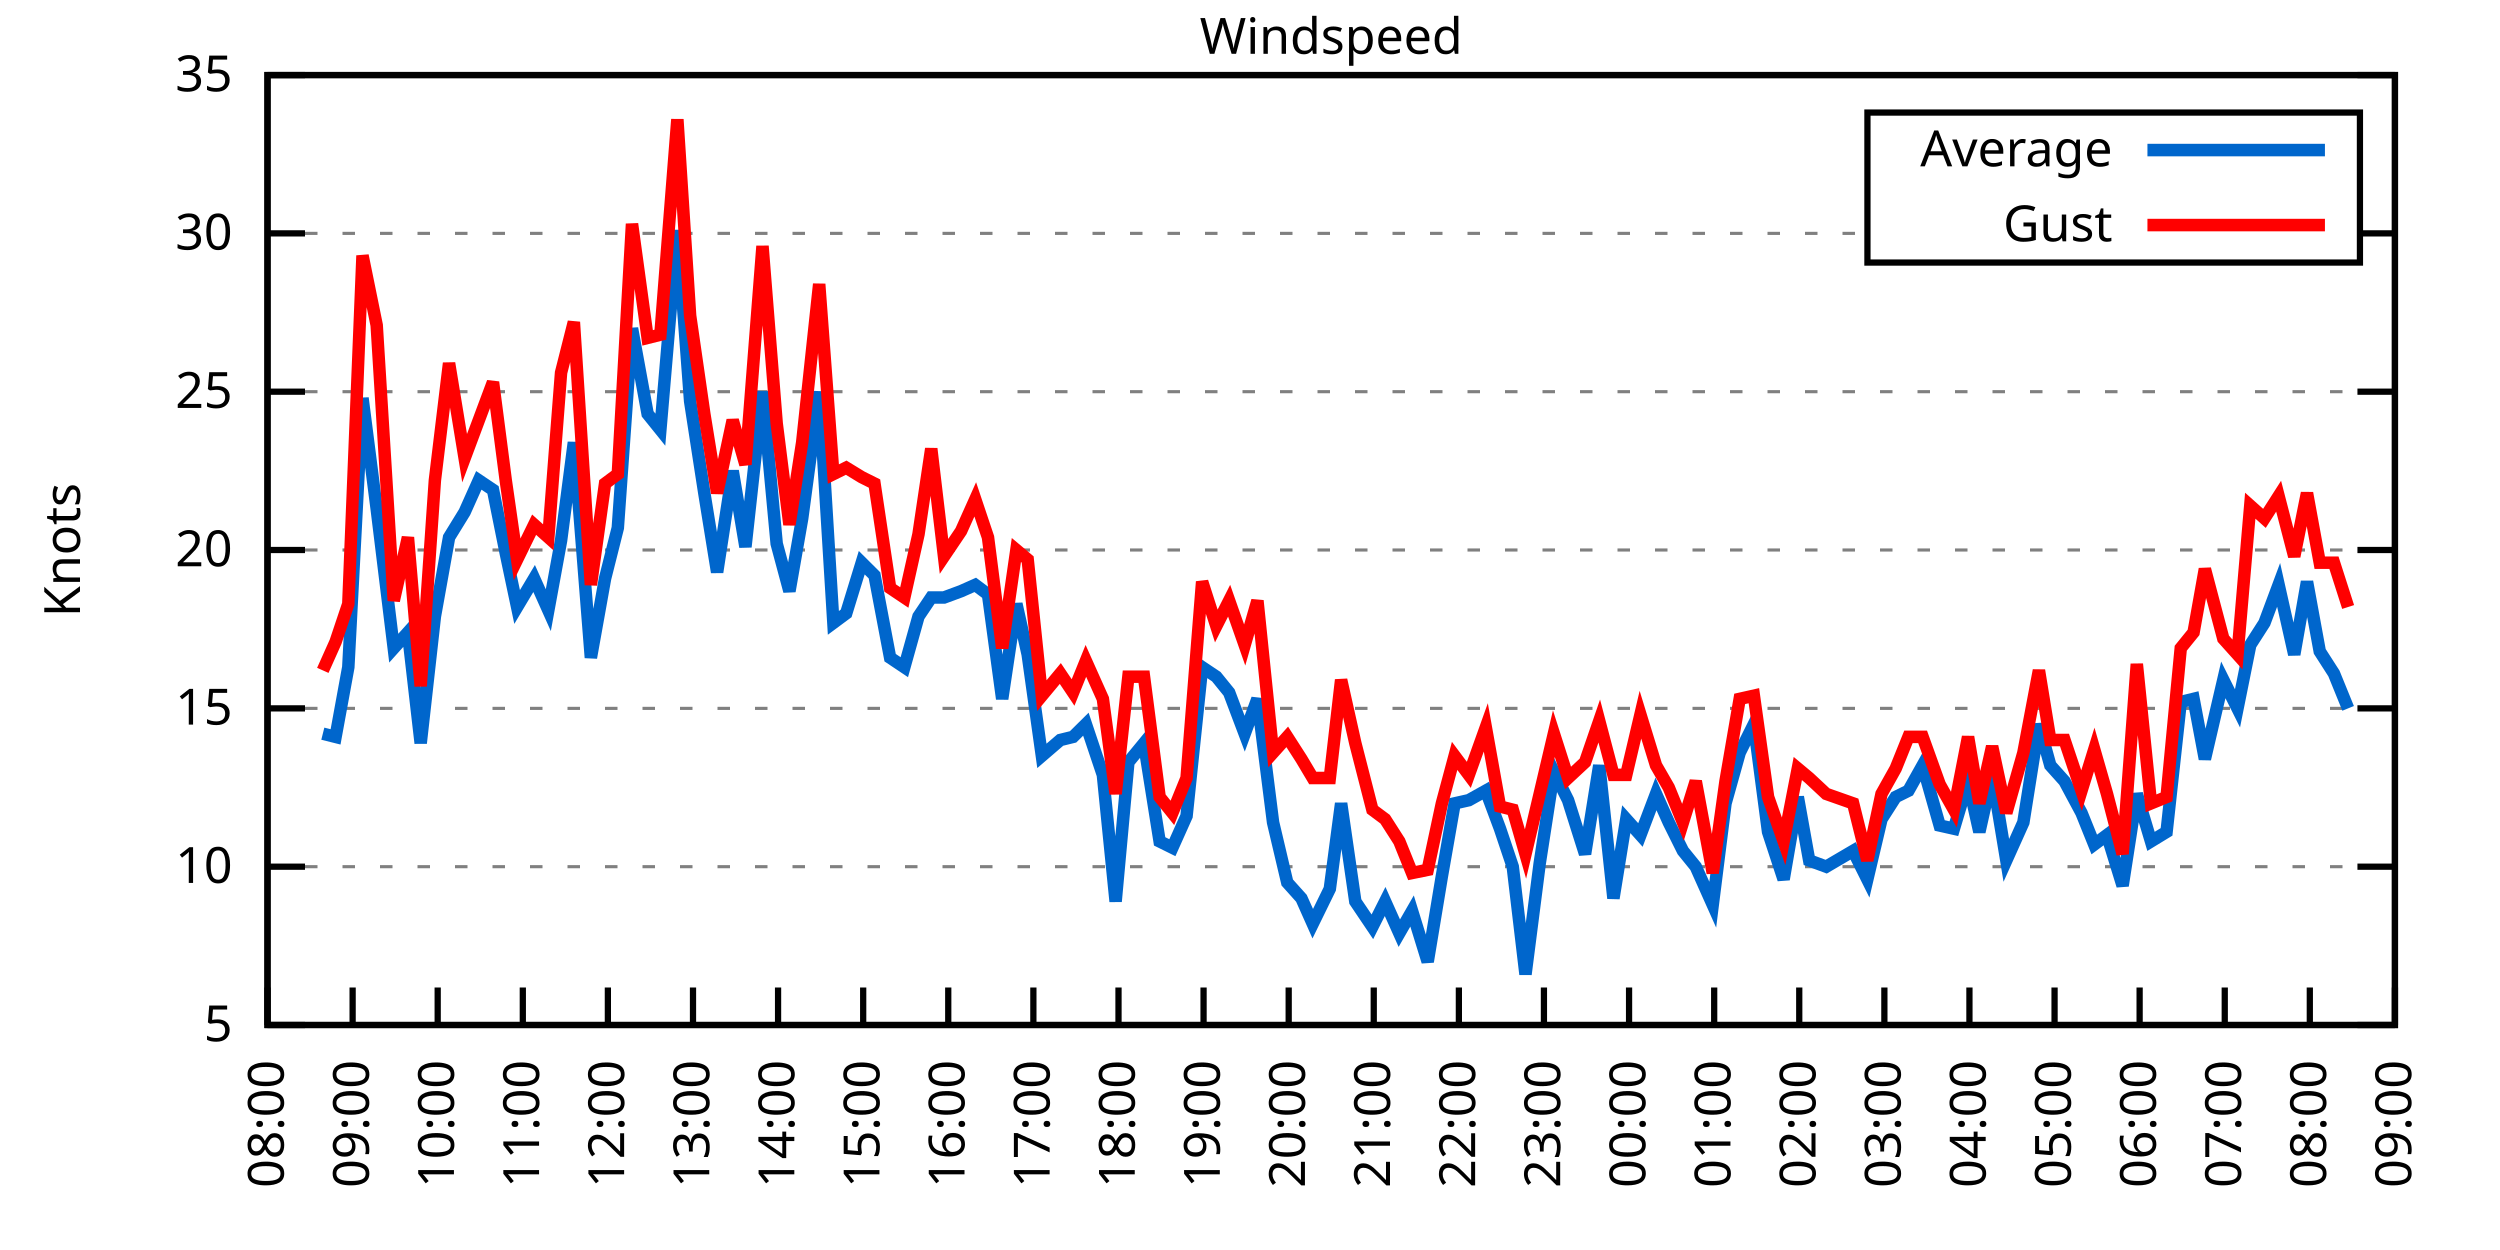
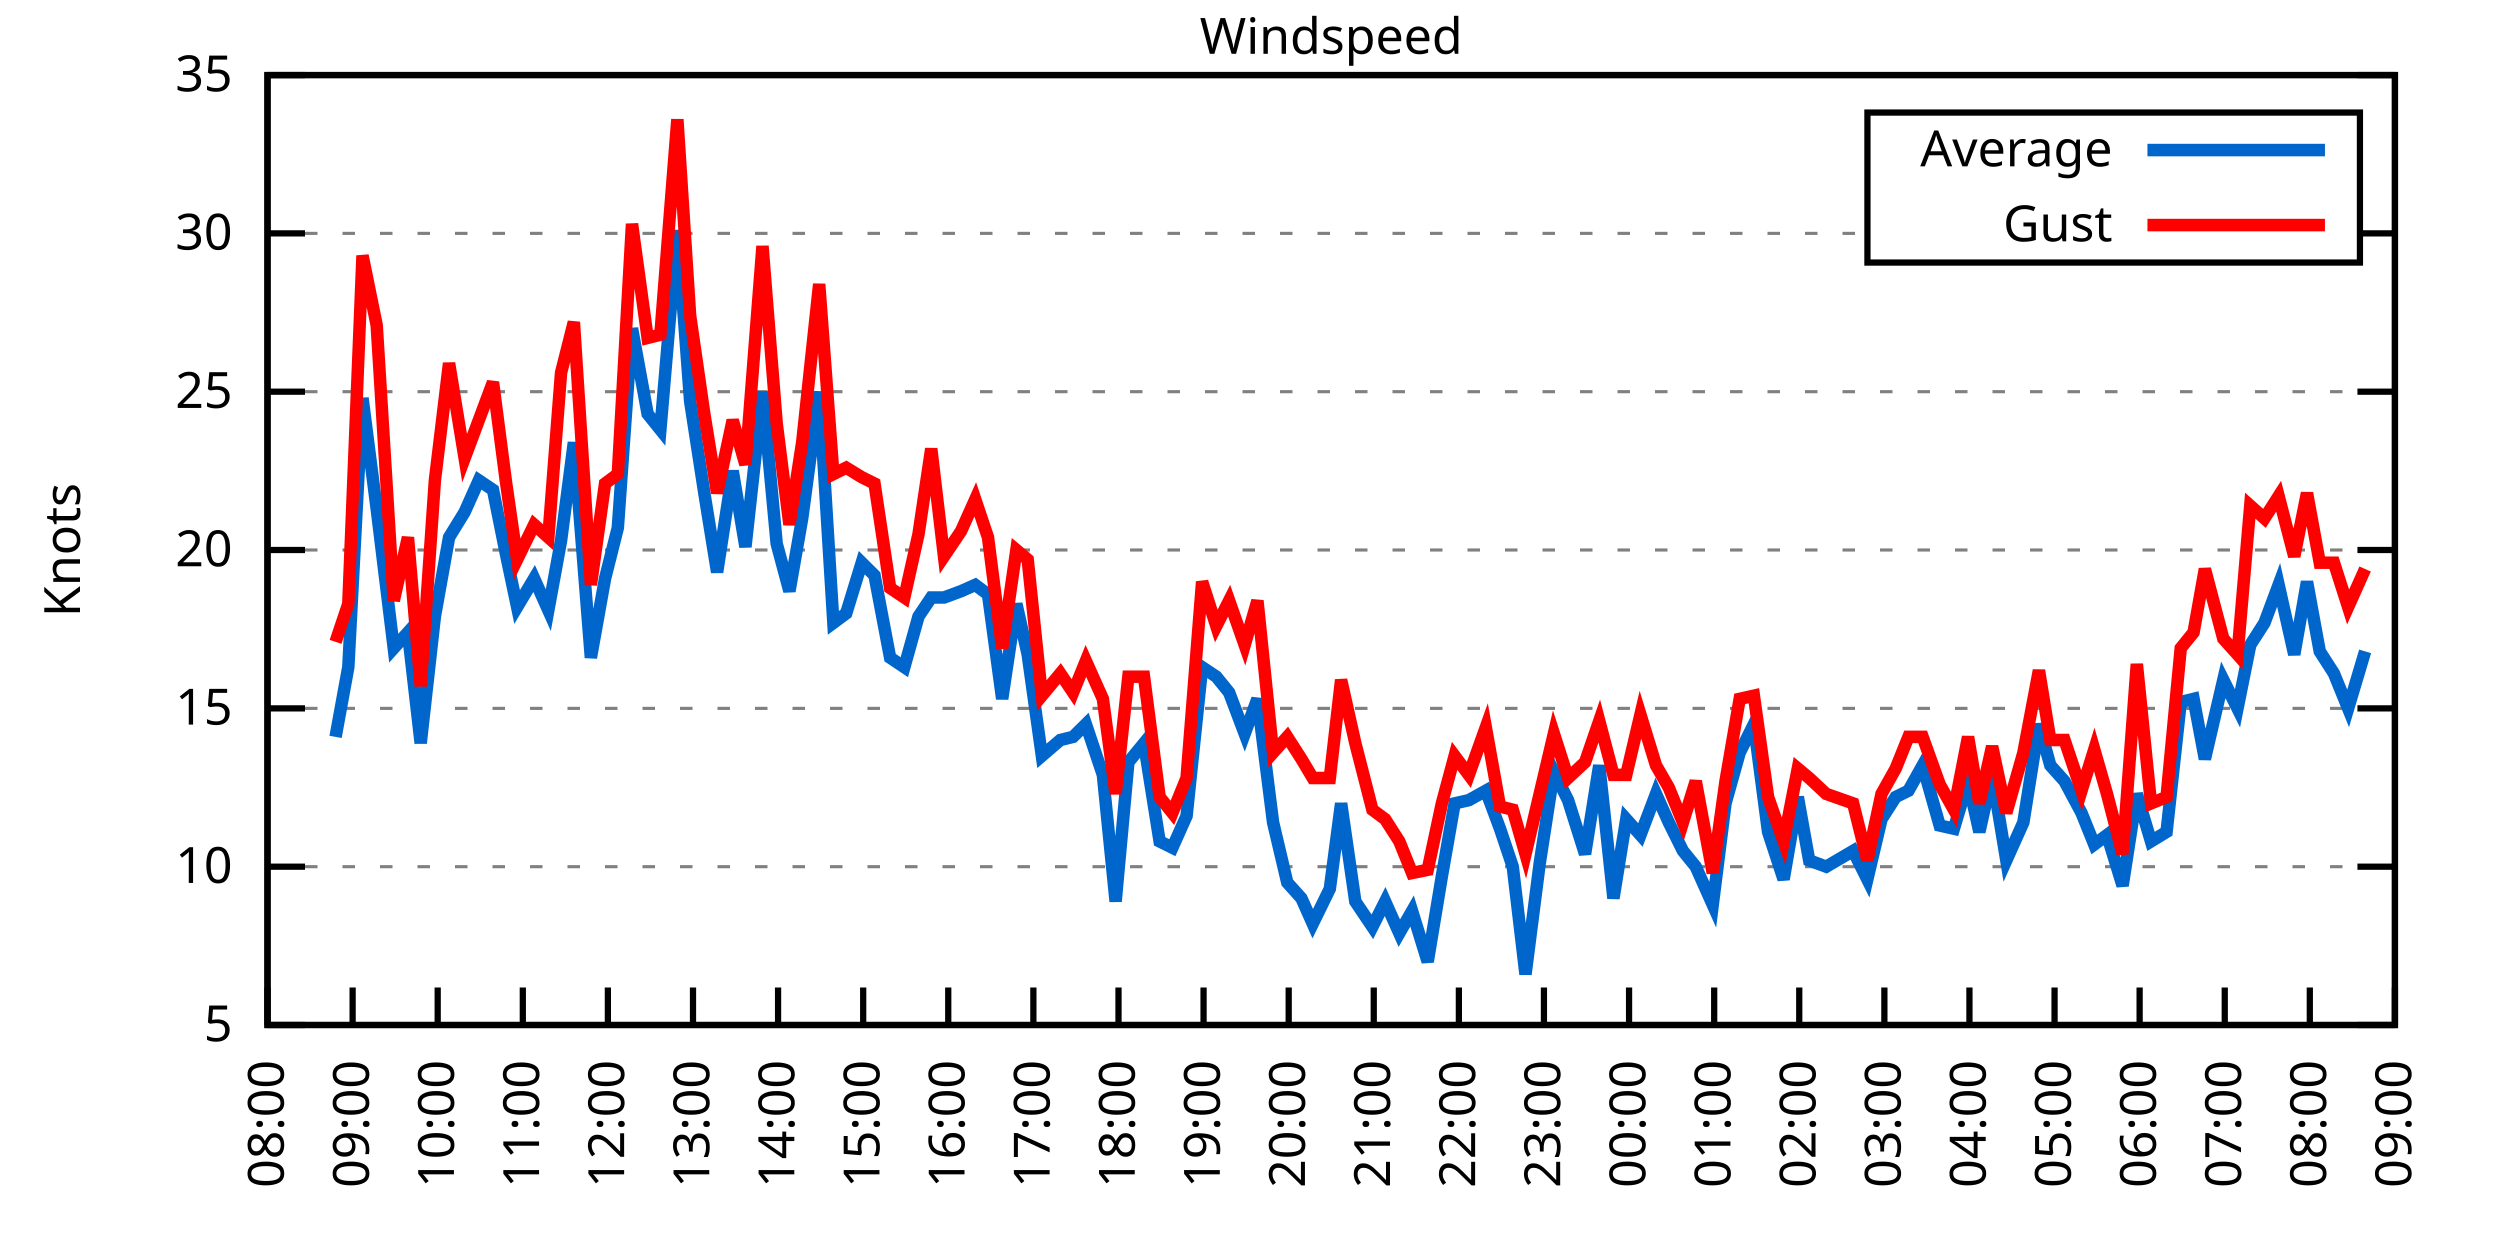
<svg xmlns="http://www.w3.org/2000/svg" xmlns:xlink="http://www.w3.org/1999/xlink" width="400" height="200" viewBox="0 0 400 200">
  <g id="gnuplot_canvas">
    <rect x="0" y="0" width="400" height="200" fill="none" />
    <defs>
      <circle id="gpDot" r="0.5" stroke-width="0.5" stroke="currentColor" />
      <path id="gpPt0" stroke-width="0.333" stroke="currentColor" d="M-1,0 h2 M0,-1 v2" />
      <path id="gpPt1" stroke-width="0.333" stroke="currentColor" d="M-1,-1 L1,1 M1,-1 L-1,1" />
      <path id="gpPt2" stroke-width="0.333" stroke="currentColor" d="M-1,0 L1,0 M0,-1 L0,1 M-1,-1 L1,1 M-1,1 L1,-1" />
      <rect id="gpPt3" stroke-width="0.333" stroke="currentColor" x="-1" y="-1" width="2" height="2" />
      <rect id="gpPt4" stroke-width="0.333" stroke="currentColor" fill="currentColor" x="-1" y="-1" width="2" height="2" />
      <circle id="gpPt5" stroke-width="0.333" stroke="currentColor" cx="0" cy="0" r="1" />
      <use xlink:href="#gpPt5" id="gpPt6" fill="currentColor" stroke="none" />
      <path id="gpPt7" stroke-width="0.333" stroke="currentColor" d="M0,-1.33 L-1.33,0.67 L1.33,0.67 z" />
      <use xlink:href="#gpPt7" id="gpPt8" fill="currentColor" stroke="none" />
      <use xlink:href="#gpPt7" id="gpPt9" stroke="currentColor" transform="rotate(180)" />
      <use xlink:href="#gpPt9" id="gpPt10" fill="currentColor" stroke="none" />
      <use xlink:href="#gpPt3" id="gpPt11" stroke="currentColor" transform="rotate(45)" />
      <use xlink:href="#gpPt11" id="gpPt12" fill="currentColor" stroke="none" />
      <path id="gpPt13" stroke-width="0.333" stroke="currentColor" d="M0,1.330 L1.265,0.411 L0.782,-1.067 L-0.782,-1.076 L-1.265,0.411 z" />
      <use xlink:href="#gpPt13" id="gpPt14" fill="currentColor" stroke="none" />
      <filter id="textbox" filterUnits="objectBoundingBox" x="0" y="0" height="1" width="1">
        <feFlood flood-color="white" flood-opacity="1" result="bgnd" />
        <feComposite in="SourceGraphic" in2="bgnd" operator="atop" />
      </filter>
      <filter id="greybox" filterUnits="objectBoundingBox" x="0" y="0" height="1" width="1">
        <feFlood flood-color="lightgrey" flood-opacity="1" result="grey" />
        <feComposite in="SourceGraphic" in2="grey" operator="atop" />
      </filter>
    </defs>
    <g fill="none" color="white" stroke="currentColor" stroke-width="1.00" stroke-linecap="butt" stroke-linejoin="miter">
</g>
    <g fill="none" color="black" stroke="currentColor" stroke-width="1.00" stroke-linecap="butt" stroke-linejoin="miter">
      <g stroke="none" shape-rendering="crispEdges">
        <polygon fill="rgb(255, 255, 255)" points="42.80,164.00 383.18,164.00 383.18,12.02 42.80,12.02 " />
      </g>
    </g>
    <g fill="none" color="black" stroke="currentColor" stroke-width="1.00" stroke-linecap="butt" stroke-linejoin="miter">
</g>
    <g fill="none" color="black" stroke="black" stroke-width="0.50" stroke-linecap="butt" stroke-linejoin="miter">
</g>
    <g fill="none" color="gray" stroke="currentColor" stroke-width="0.50" stroke-linecap="butt" stroke-linejoin="miter">
      <path stroke="gray" stroke-dasharray="2,4" class="gridline" d="M42.80,164.00 L383.19,164.00  " />
    </g>
    <g fill="none" color="gray" stroke="gray" stroke-width="1.00" stroke-linecap="butt" stroke-linejoin="miter">
</g>
    <g fill="none" color="black" stroke="currentColor" stroke-width="1.00" stroke-linecap="butt" stroke-linejoin="miter">
      <path stroke="black" d="M42.80,164.00 L48.80,164.00 M383.19,164.00 L377.19,164.00  " />
      <g transform="translate(37.20,166.60)" stroke="none" fill="black" font-family="Sans" font-size="8.00" text-anchor="end">
        <text>
          <tspan font-family="Sans"> 5</tspan>
        </text>
      </g>
    </g>
    <g fill="none" color="black" stroke="currentColor" stroke-width="1.00" stroke-linecap="butt" stroke-linejoin="miter">
</g>
    <g fill="none" color="black" stroke="black" stroke-width="0.50" stroke-linecap="butt" stroke-linejoin="miter">
</g>
    <g fill="none" color="gray" stroke="currentColor" stroke-width="0.50" stroke-linecap="butt" stroke-linejoin="miter">
      <path stroke="gray" stroke-dasharray="2,4" class="gridline" d="M42.80,138.67 L383.19,138.67  " />
    </g>
    <g fill="none" color="gray" stroke="gray" stroke-width="1.00" stroke-linecap="butt" stroke-linejoin="miter">
</g>
    <g fill="none" color="black" stroke="currentColor" stroke-width="1.00" stroke-linecap="butt" stroke-linejoin="miter">
      <path stroke="black" d="M42.80,138.67 L48.80,138.67 M383.19,138.67 L377.19,138.67  " />
      <g transform="translate(37.20,141.27)" stroke="none" fill="black" font-family="Sans" font-size="8.00" text-anchor="end">
        <text>
          <tspan font-family="Sans"> 10</tspan>
        </text>
      </g>
    </g>
    <g fill="none" color="black" stroke="currentColor" stroke-width="1.00" stroke-linecap="butt" stroke-linejoin="miter">
</g>
    <g fill="none" color="black" stroke="black" stroke-width="0.50" stroke-linecap="butt" stroke-linejoin="miter">
</g>
    <g fill="none" color="gray" stroke="currentColor" stroke-width="0.50" stroke-linecap="butt" stroke-linejoin="miter">
      <path stroke="gray" stroke-dasharray="2,4" class="gridline" d="M42.80,113.34 L383.19,113.34  " />
    </g>
    <g fill="none" color="gray" stroke="gray" stroke-width="1.00" stroke-linecap="butt" stroke-linejoin="miter">
</g>
    <g fill="none" color="black" stroke="currentColor" stroke-width="1.00" stroke-linecap="butt" stroke-linejoin="miter">
      <path stroke="black" d="M42.80,113.34 L48.80,113.34 M383.19,113.34 L377.19,113.34  " />
      <g transform="translate(37.20,115.94)" stroke="none" fill="black" font-family="Sans" font-size="8.00" text-anchor="end">
        <text>
          <tspan font-family="Sans"> 15</tspan>
        </text>
      </g>
    </g>
    <g fill="none" color="black" stroke="currentColor" stroke-width="1.00" stroke-linecap="butt" stroke-linejoin="miter">
</g>
    <g fill="none" color="black" stroke="black" stroke-width="0.50" stroke-linecap="butt" stroke-linejoin="miter">
</g>
    <g fill="none" color="gray" stroke="currentColor" stroke-width="0.50" stroke-linecap="butt" stroke-linejoin="miter">
      <path stroke="gray" stroke-dasharray="2,4" class="gridline" d="M42.80,88.00 L383.19,88.00  " />
    </g>
    <g fill="none" color="gray" stroke="gray" stroke-width="1.00" stroke-linecap="butt" stroke-linejoin="miter">
</g>
    <g fill="none" color="black" stroke="currentColor" stroke-width="1.00" stroke-linecap="butt" stroke-linejoin="miter">
      <path stroke="black" d="M42.80,88.00 L48.80,88.00 M383.19,88.00 L377.19,88.00  " />
      <g transform="translate(37.20,90.60)" stroke="none" fill="black" font-family="Sans" font-size="8.00" text-anchor="end">
        <text>
          <tspan font-family="Sans"> 20</tspan>
        </text>
      </g>
    </g>
    <g fill="none" color="black" stroke="currentColor" stroke-width="1.00" stroke-linecap="butt" stroke-linejoin="miter">
</g>
    <g fill="none" color="black" stroke="black" stroke-width="0.50" stroke-linecap="butt" stroke-linejoin="miter">
</g>
    <g fill="none" color="gray" stroke="currentColor" stroke-width="0.50" stroke-linecap="butt" stroke-linejoin="miter">
      <path stroke="gray" stroke-dasharray="2,4" class="gridline" d="M42.80,62.67 L383.19,62.67  " />
    </g>
    <g fill="none" color="gray" stroke="gray" stroke-width="1.00" stroke-linecap="butt" stroke-linejoin="miter">
</g>
    <g fill="none" color="black" stroke="currentColor" stroke-width="1.00" stroke-linecap="butt" stroke-linejoin="miter">
      <path stroke="black" d="M42.80,62.67 L48.80,62.67 M383.19,62.67 L377.19,62.67  " />
      <g transform="translate(37.20,65.27)" stroke="none" fill="black" font-family="Sans" font-size="8.00" text-anchor="end">
        <text>
          <tspan font-family="Sans"> 25</tspan>
        </text>
      </g>
    </g>
    <g fill="none" color="black" stroke="currentColor" stroke-width="1.00" stroke-linecap="butt" stroke-linejoin="miter">
</g>
    <g fill="none" color="black" stroke="black" stroke-width="0.50" stroke-linecap="butt" stroke-linejoin="miter">
</g>
    <g fill="none" color="gray" stroke="currentColor" stroke-width="0.50" stroke-linecap="butt" stroke-linejoin="miter">
      <path stroke="gray" stroke-dasharray="2,4" class="gridline" d="M42.80,37.34 L298.79,37.34 M377.59,37.34 L383.19,37.34  " />
    </g>
    <g fill="none" color="gray" stroke="gray" stroke-width="1.00" stroke-linecap="butt" stroke-linejoin="miter">
</g>
    <g fill="none" color="black" stroke="currentColor" stroke-width="1.00" stroke-linecap="butt" stroke-linejoin="miter">
      <path stroke="black" d="M42.80,37.34 L48.80,37.34 M383.19,37.34 L377.19,37.34  " />
      <g transform="translate(37.20,39.94)" stroke="none" fill="black" font-family="Sans" font-size="8.00" text-anchor="end">
        <text>
          <tspan font-family="Sans"> 30</tspan>
        </text>
      </g>
    </g>
    <g fill="none" color="black" stroke="currentColor" stroke-width="1.00" stroke-linecap="butt" stroke-linejoin="miter">
</g>
    <g fill="none" color="black" stroke="black" stroke-width="0.50" stroke-linecap="butt" stroke-linejoin="miter">
</g>
    <g fill="none" color="gray" stroke="currentColor" stroke-width="0.50" stroke-linecap="butt" stroke-linejoin="miter">
      <path stroke="gray" stroke-dasharray="2,4" class="gridline" d="M42.80,12.01 L383.19,12.01  " />
    </g>
    <g fill="none" color="gray" stroke="gray" stroke-width="1.00" stroke-linecap="butt" stroke-linejoin="miter">
</g>
    <g fill="none" color="black" stroke="currentColor" stroke-width="1.00" stroke-linecap="butt" stroke-linejoin="miter">
      <path stroke="black" d="M42.80,12.01 L48.80,12.01 M383.19,12.01 L377.19,12.01  " />
      <g transform="translate(37.20,14.61)" stroke="none" fill="black" font-family="Sans" font-size="8.00" text-anchor="end">
        <text>
          <tspan font-family="Sans"> 35</tspan>
        </text>
      </g>
    </g>
    <g fill="none" color="black" stroke="currentColor" stroke-width="1.00" stroke-linecap="butt" stroke-linejoin="miter">
      <path stroke="black" d="M42.80,164.00 L42.80,158.00  " />
      <g transform="translate(45.40,169.60) rotate(270.00)" stroke="none" fill="black" font-family="Sans" font-size="8.00" text-anchor="end">
        <text>
          <tspan font-family="Sans">08:00</tspan>
        </text>
      </g>
    </g>
    <g fill="none" color="black" stroke="currentColor" stroke-width="1.00" stroke-linecap="butt" stroke-linejoin="miter">
      <path stroke="black" d="M56.42,164.00 L56.42,158.00  " />
      <g transform="translate(59.02,169.60) rotate(270.00)" stroke="none" fill="black" font-family="Sans" font-size="8.00" text-anchor="end">
        <text>
          <tspan font-family="Sans">09:00</tspan>
        </text>
      </g>
    </g>
    <g fill="none" color="black" stroke="currentColor" stroke-width="1.00" stroke-linecap="butt" stroke-linejoin="miter">
      <path stroke="black" d="M70.03,164.00 L70.03,158.00  " />
      <g transform="translate(72.63,169.60) rotate(270.00)" stroke="none" fill="black" font-family="Sans" font-size="8.00" text-anchor="end">
        <text>
          <tspan font-family="Sans">10:00</tspan>
        </text>
      </g>
    </g>
    <g fill="none" color="black" stroke="currentColor" stroke-width="1.00" stroke-linecap="butt" stroke-linejoin="miter">
      <path stroke="black" d="M83.65,164.00 L83.65,158.00  " />
      <g transform="translate(86.25,169.60) rotate(270.00)" stroke="none" fill="black" font-family="Sans" font-size="8.00" text-anchor="end">
        <text>
          <tspan font-family="Sans">11:00</tspan>
        </text>
      </g>
    </g>
    <g fill="none" color="black" stroke="currentColor" stroke-width="1.00" stroke-linecap="butt" stroke-linejoin="miter">
      <path stroke="black" d="M97.26,164.00 L97.26,158.00  " />
      <g transform="translate(99.86,169.60) rotate(270.00)" stroke="none" fill="black" font-family="Sans" font-size="8.00" text-anchor="end">
        <text>
          <tspan font-family="Sans">12:00</tspan>
        </text>
      </g>
    </g>
    <g fill="none" color="black" stroke="currentColor" stroke-width="1.00" stroke-linecap="butt" stroke-linejoin="miter">
      <path stroke="black" d="M110.88,164.00 L110.88,158.00  " />
      <g transform="translate(113.48,169.60) rotate(270.00)" stroke="none" fill="black" font-family="Sans" font-size="8.00" text-anchor="end">
        <text>
          <tspan font-family="Sans">13:00</tspan>
        </text>
      </g>
    </g>
    <g fill="none" color="black" stroke="currentColor" stroke-width="1.00" stroke-linecap="butt" stroke-linejoin="miter">
      <path stroke="black" d="M124.49,164.00 L124.49,158.00  " />
      <g transform="translate(127.09,169.60) rotate(270.00)" stroke="none" fill="black" font-family="Sans" font-size="8.00" text-anchor="end">
        <text>
          <tspan font-family="Sans">14:00</tspan>
        </text>
      </g>
    </g>
    <g fill="none" color="black" stroke="currentColor" stroke-width="1.00" stroke-linecap="butt" stroke-linejoin="miter">
      <path stroke="black" d="M138.11,164.00 L138.11,158.00  " />
      <g transform="translate(140.71,169.60) rotate(270.00)" stroke="none" fill="black" font-family="Sans" font-size="8.00" text-anchor="end">
        <text>
          <tspan font-family="Sans">15:00</tspan>
        </text>
      </g>
    </g>
    <g fill="none" color="black" stroke="currentColor" stroke-width="1.00" stroke-linecap="butt" stroke-linejoin="miter">
      <path stroke="black" d="M151.72,164.00 L151.72,158.00  " />
      <g transform="translate(154.32,169.60) rotate(270.00)" stroke="none" fill="black" font-family="Sans" font-size="8.00" text-anchor="end">
        <text>
          <tspan font-family="Sans">16:00</tspan>
        </text>
      </g>
    </g>
    <g fill="none" color="black" stroke="currentColor" stroke-width="1.00" stroke-linecap="butt" stroke-linejoin="miter">
      <path stroke="black" d="M165.34,164.00 L165.34,158.00  " />
      <g transform="translate(167.94,169.60) rotate(270.00)" stroke="none" fill="black" font-family="Sans" font-size="8.00" text-anchor="end">
        <text>
          <tspan font-family="Sans">17:00</tspan>
        </text>
      </g>
    </g>
    <g fill="none" color="black" stroke="currentColor" stroke-width="1.00" stroke-linecap="butt" stroke-linejoin="miter">
      <path stroke="black" d="M178.96,164.00 L178.96,158.00  " />
      <g transform="translate(181.56,169.60) rotate(270.00)" stroke="none" fill="black" font-family="Sans" font-size="8.00" text-anchor="end">
        <text>
          <tspan font-family="Sans">18:00</tspan>
        </text>
      </g>
    </g>
    <g fill="none" color="black" stroke="currentColor" stroke-width="1.00" stroke-linecap="butt" stroke-linejoin="miter">
      <path stroke="black" d="M192.57,164.00 L192.57,158.00  " />
      <g transform="translate(195.17,169.60) rotate(270.00)" stroke="none" fill="black" font-family="Sans" font-size="8.00" text-anchor="end">
        <text>
          <tspan font-family="Sans">19:00</tspan>
        </text>
      </g>
    </g>
    <g fill="none" color="black" stroke="currentColor" stroke-width="1.00" stroke-linecap="butt" stroke-linejoin="miter">
      <path stroke="black" d="M206.19,164.00 L206.19,158.00  " />
      <g transform="translate(208.79,169.60) rotate(270.00)" stroke="none" fill="black" font-family="Sans" font-size="8.00" text-anchor="end">
        <text>
          <tspan font-family="Sans">20:00</tspan>
        </text>
      </g>
    </g>
    <g fill="none" color="black" stroke="currentColor" stroke-width="1.00" stroke-linecap="butt" stroke-linejoin="miter">
      <path stroke="black" d="M219.80,164.00 L219.80,158.00  " />
      <g transform="translate(222.40,169.60) rotate(270.00)" stroke="none" fill="black" font-family="Sans" font-size="8.00" text-anchor="end">
        <text>
          <tspan font-family="Sans">21:00</tspan>
        </text>
      </g>
    </g>
    <g fill="none" color="black" stroke="currentColor" stroke-width="1.00" stroke-linecap="butt" stroke-linejoin="miter">
      <path stroke="black" d="M233.42,164.00 L233.42,158.00  " />
      <g transform="translate(236.02,169.60) rotate(270.00)" stroke="none" fill="black" font-family="Sans" font-size="8.00" text-anchor="end">
        <text>
          <tspan font-family="Sans">22:00</tspan>
        </text>
      </g>
    </g>
    <g fill="none" color="black" stroke="currentColor" stroke-width="1.00" stroke-linecap="butt" stroke-linejoin="miter">
      <path stroke="black" d="M247.03,164.00 L247.03,158.00  " />
      <g transform="translate(249.63,169.60) rotate(270.00)" stroke="none" fill="black" font-family="Sans" font-size="8.00" text-anchor="end">
        <text>
          <tspan font-family="Sans">23:00</tspan>
        </text>
      </g>
    </g>
    <g fill="none" color="black" stroke="currentColor" stroke-width="1.00" stroke-linecap="butt" stroke-linejoin="miter">
      <path stroke="black" d="M260.65,164.00 L260.65,158.00  " />
      <g transform="translate(263.25,169.60) rotate(270.00)" stroke="none" fill="black" font-family="Sans" font-size="8.00" text-anchor="end">
        <text>
          <tspan font-family="Sans">00:00</tspan>
        </text>
      </g>
    </g>
    <g fill="none" color="black" stroke="currentColor" stroke-width="1.00" stroke-linecap="butt" stroke-linejoin="miter">
      <path stroke="black" d="M274.27,164.00 L274.27,158.00  " />
      <g transform="translate(276.87,169.60) rotate(270.00)" stroke="none" fill="black" font-family="Sans" font-size="8.00" text-anchor="end">
        <text>
          <tspan font-family="Sans">01:00</tspan>
        </text>
      </g>
    </g>
    <g fill="none" color="black" stroke="currentColor" stroke-width="1.00" stroke-linecap="butt" stroke-linejoin="miter">
      <path stroke="black" d="M287.88,164.00 L287.88,158.00  " />
      <g transform="translate(290.48,169.60) rotate(270.00)" stroke="none" fill="black" font-family="Sans" font-size="8.00" text-anchor="end">
        <text>
          <tspan font-family="Sans">02:00</tspan>
        </text>
      </g>
    </g>
    <g fill="none" color="black" stroke="currentColor" stroke-width="1.00" stroke-linecap="butt" stroke-linejoin="miter">
      <path stroke="black" d="M301.50,164.00 L301.50,158.00  " />
      <g transform="translate(304.10,169.60) rotate(270.00)" stroke="none" fill="black" font-family="Sans" font-size="8.00" text-anchor="end">
        <text>
          <tspan font-family="Sans">03:00</tspan>
        </text>
      </g>
    </g>
    <g fill="none" color="black" stroke="currentColor" stroke-width="1.00" stroke-linecap="butt" stroke-linejoin="miter">
      <path stroke="black" d="M315.11,164.00 L315.11,158.00  " />
      <g transform="translate(317.71,169.60) rotate(270.00)" stroke="none" fill="black" font-family="Sans" font-size="8.00" text-anchor="end">
        <text>
          <tspan font-family="Sans">04:00</tspan>
        </text>
      </g>
    </g>
    <g fill="none" color="black" stroke="currentColor" stroke-width="1.00" stroke-linecap="butt" stroke-linejoin="miter">
      <path stroke="black" d="M328.73,164.00 L328.73,158.00  " />
      <g transform="translate(331.33,169.60) rotate(270.00)" stroke="none" fill="black" font-family="Sans" font-size="8.00" text-anchor="end">
        <text>
          <tspan font-family="Sans">05:00</tspan>
        </text>
      </g>
    </g>
    <g fill="none" color="black" stroke="currentColor" stroke-width="1.00" stroke-linecap="butt" stroke-linejoin="miter">
      <path stroke="black" d="M342.34,164.00 L342.34,158.00  " />
      <g transform="translate(344.94,169.60) rotate(270.00)" stroke="none" fill="black" font-family="Sans" font-size="8.00" text-anchor="end">
        <text>
          <tspan font-family="Sans">06:00</tspan>
        </text>
      </g>
    </g>
    <g fill="none" color="black" stroke="currentColor" stroke-width="1.00" stroke-linecap="butt" stroke-linejoin="miter">
      <path stroke="black" d="M355.96,164.00 L355.96,158.00  " />
      <g transform="translate(358.56,169.60) rotate(270.00)" stroke="none" fill="black" font-family="Sans" font-size="8.00" text-anchor="end">
        <text>
          <tspan font-family="Sans">07:00</tspan>
        </text>
      </g>
    </g>
    <g fill="none" color="black" stroke="currentColor" stroke-width="1.00" stroke-linecap="butt" stroke-linejoin="miter">
      <path stroke="black" d="M369.57,164.00 L369.57,158.00  " />
      <g transform="translate(372.17,169.60) rotate(270.00)" stroke="none" fill="black" font-family="Sans" font-size="8.00" text-anchor="end">
        <text>
          <tspan font-family="Sans">08:00</tspan>
        </text>
      </g>
    </g>
    <g fill="none" color="black" stroke="currentColor" stroke-width="1.00" stroke-linecap="butt" stroke-linejoin="miter">
      <path stroke="black" d="M383.19,164.00 L383.19,158.00  " />
      <g transform="translate(385.79,169.60) rotate(270.00)" stroke="none" fill="black" font-family="Sans" font-size="8.00" text-anchor="end">
        <text>
          <tspan font-family="Sans">09:00</tspan>
        </text>
      </g>
    </g>
    <g fill="none" color="black" stroke="currentColor" stroke-width="1.00" stroke-linecap="butt" stroke-linejoin="miter">
</g>
    <g fill="none" color="black" stroke="currentColor" stroke-width="1.00" stroke-linecap="butt" stroke-linejoin="miter">
      <path stroke="black" d="M42.80,12.01 L42.80,164.00 L383.19,164.00 L383.19,12.01 L42.80,12.01 Z  " />
    </g>
    <g fill="none" color="black" stroke="currentColor" stroke-width="1.00" stroke-linecap="butt" stroke-linejoin="miter">
</g>
    <g fill="none" color="black" stroke="currentColor" stroke-width="1.00" stroke-linecap="butt" stroke-linejoin="miter">
      <path stroke="black" d="M298.79,42.01 L298.79,18.01 L377.59,18.01 L377.59,42.01 L298.79,42.01 Z  " />
    </g>
    <g id="Windspeed_plot_1">
      <g fill="none" color="white" stroke="black" stroke-width="2.00" stroke-linecap="butt" stroke-linejoin="miter">
</g>
      <g fill="none" color="black" stroke="currentColor" stroke-width="2.00" stroke-linecap="butt" stroke-linejoin="miter">
        <g transform="translate(337.99,26.61)" stroke="none" fill="black" font-family="Sans" font-size="8.00" text-anchor="end">
          <text>
            <tspan font-family="Sans">Average</tspan>
          </text>
        </g>
      </g>
      <g fill="none" color="black" stroke="currentColor" stroke-width="2.00" stroke-linecap="butt" stroke-linejoin="miter">
-         <path stroke="rgb(  0, 102, 204)" d="M343.59,24.01 L371.99,24.01 M51.65,117.39 L53.69,117.90 L55.73,106.75 L58.00,63.69 L60.27,81.42 L63.00,103.71   L65.27,101.18 L67.31,118.91 L69.58,98.64 L71.85,85.98 L74.34,81.93 L76.61,76.86 L78.88,78.38 L80.92,88.51   L82.74,97.12 L85.46,92.56 L87.73,97.63 L89.77,86.49 L91.82,70.78 L94.54,105.23 L96.81,92.56 L98.85,84.46   L101.12,52.54 L103.62,66.22 L105.66,68.75 L108.38,36.84 L110.42,64.19 L112.69,78.89 L114.74,91.55 L117.23,75.34   L119.27,87.50 L122.00,62.67 L124.27,86.99 L126.31,94.59 L128.35,82.94 L131.07,62.67 L133.34,99.66 L135.39,98.14   L137.88,90.03 L139.92,92.06 L142.42,105.23 L144.69,106.75 L146.96,98.64 L149.00,95.60 L151.04,95.60 L153.77,94.59   L156.04,93.58 L158.08,95.10 L160.35,111.82 L162.62,96.62 L164.43,104.72 L166.70,120.94 L169.65,118.40 L171.69,117.90   L173.74,115.87 L176.46,123.98 L178.50,144.24 L180.54,121.95 L183.04,118.91 L185.54,134.62 L187.58,135.63 L189.85,130.56   L192.34,106.75 L194.61,108.27 L196.66,110.80 L199.15,117.39 L201.19,111.82 L203.69,131.58 L205.96,141.20 L208.23,143.73   L210.04,147.79 L212.77,142.21 L214.58,128.54 L216.85,144.24 L219.58,148.29 L221.62,144.24 L223.89,149.31 L225.93,145.76   L228.43,153.87 L230.70,140.19 L232.74,128.54 L235.01,128.03 L237.73,126.51 L240.00,132.59 L242.04,138.67 L244.08,155.89   L246.35,138.16 L248.62,123.47 L250.89,128.03 L253.61,136.64 L255.88,122.46 L258.15,143.73 L260.20,131.07 L262.47,133.60   L264.96,127.02 L267.00,131.58 L269.27,136.14 L271.32,138.67 L274.04,144.75 L276.08,128.54 L278.35,120.43 L280.62,115.87   L282.89,133.10 L285.38,140.69 L287.65,127.52 L289.47,137.66 L292.19,138.67 L296.50,136.14 L298.77,140.69 L301.04,131.07   L303.31,127.52 L305.35,126.51 L307.62,122.46 L310.35,132.08 L312.62,132.59 L314.89,124.99 L316.70,133.10 L318.74,123.98   L321.01,137.66 L323.74,131.58 L326.23,115.87 L328.05,122.46 L330.32,124.99 L333.04,130.06 L335.08,135.12 L337.12,133.60   L339.62,141.71 L341.89,127.02 L344.16,134.62 L346.65,133.10 L348.92,112.32 L350.97,111.82 L352.78,121.44 L355.73,108.78   L358.00,113.34 L360.04,103.20 L362.31,99.66 L364.58,93.58 L367.08,104.72 L369.12,93.07 L371.16,104.22 L373.43,107.76   L375.70,113.34  " />
+         <path stroke="rgb(  0, 102, 204)" d="M343.59,24.01 L371.99,24.01 M53.69,117.90 L55.73,106.75 L58.00,63.69 L60.27,81.42 L63.00,103.71 L65.27,101.18   L67.31,118.91 L69.58,98.64 L71.85,85.98 L74.34,81.93 L76.61,76.86 L78.88,78.38 L80.92,88.51 L82.74,97.12   L85.46,92.56 L87.73,97.63 L89.77,86.49 L91.82,70.78 L94.54,105.23 L96.81,92.56 L98.85,84.46 L101.12,52.54   L103.62,66.22 L105.66,68.75 L108.38,36.84 L110.42,64.19 L112.69,78.89 L114.74,91.55 L117.23,75.34 L119.27,87.50   L122.00,62.67 L124.27,86.99 L126.31,94.59 L128.35,82.94 L131.07,62.67 L133.34,99.66 L135.39,98.14 L137.88,90.03   L139.92,92.06 L142.42,105.23 L144.69,106.75 L146.96,98.64 L149.00,95.60 L151.04,95.60 L153.77,94.59 L156.04,93.58   L158.08,95.10 L160.35,111.82 L162.62,96.62 L164.43,104.72 L166.70,120.94 L169.65,118.40 L171.69,117.90 L173.74,115.87   L176.46,123.98 L178.50,144.24 L180.54,121.95 L183.04,118.91 L185.54,134.62 L187.58,135.63 L189.85,130.56 L192.34,106.75   L194.61,108.27 L196.66,110.80 L199.15,117.39 L201.19,111.82 L203.69,131.58 L205.96,141.20 L208.23,143.73 L210.04,147.79   L212.77,142.21 L214.58,128.54 L216.85,144.24 L219.58,148.29 L221.62,144.24 L223.89,149.31 L225.93,145.76 L228.43,153.87   L230.70,140.19 L232.74,128.54 L235.01,128.03 L237.73,126.51 L240.00,132.59 L242.04,138.67 L244.08,155.89 L246.35,138.16   L248.62,123.47 L250.89,128.03 L253.61,136.64 L255.88,122.46 L258.15,143.73 L260.20,131.07 L262.47,133.60 L264.96,127.02   L267.00,131.58 L269.27,136.14 L271.32,138.67 L274.04,144.75 L276.08,128.54 L278.35,120.43 L280.62,115.87 L282.89,133.10   L285.38,140.69 L287.65,127.52 L289.47,137.66 L292.19,138.67 L296.50,136.14 L298.77,140.69 L301.04,131.07 L303.31,127.52   L305.35,126.51 L307.62,122.46 L310.35,132.08 L312.62,132.59 L314.89,124.99 L316.70,133.10 L318.74,123.98 L321.01,137.66   L323.74,131.58 L326.23,115.87 L328.05,122.46 L330.32,124.99 L333.04,130.06 L335.08,135.12 L337.12,133.60 L339.62,141.71   L341.89,127.02 L344.16,134.62 L346.65,133.10 L348.92,112.32 L350.97,111.82 L352.78,121.44 L355.73,108.78 L358.00,113.34   L360.04,103.20 L362.31,99.66 L364.58,93.58 L367.08,104.72 L369.12,93.07 L371.16,104.22 L373.43,107.76 L375.70,113.34   L378.42,104.22  " />
      </g>
    </g>
    <g id="Windspeed_plot_2">
      <g fill="none" color="black" stroke="currentColor" stroke-width="2.00" stroke-linecap="butt" stroke-linejoin="miter">
        <g transform="translate(337.99,38.61)" stroke="none" fill="black" font-family="Sans" font-size="8.00" text-anchor="end">
          <text>
            <tspan font-family="Sans">Gust</tspan>
          </text>
        </g>
      </g>
      <g fill="none" color="black" stroke="currentColor" stroke-width="2.00" stroke-linecap="butt" stroke-linejoin="miter">
-         <path stroke="rgb(255,   0,   0)" d="M343.59,36.01 L371.99,36.01 M51.65,107.26 L53.69,102.70 L55.73,96.62 L58.00,40.89 L60.27,52.03 L63.00,96.11   L65.27,85.98 L67.31,109.79 L69.58,76.86 L71.85,58.11 L74.34,73.31 L76.61,67.23 L78.88,61.15 L80.92,76.86   L82.74,89.52 L85.46,83.95 L87.73,85.98 L89.77,59.63 L91.82,51.53 L94.54,93.58 L96.81,77.37 L98.85,75.85   L101.12,35.82 L103.62,54.06 L105.66,53.55 L108.38,19.10 L110.42,50.51 L112.69,66.22 L114.74,78.89 L117.23,67.23   L119.27,74.33 L122.00,39.37 L124.27,67.74 L126.31,83.95 L128.35,70.78 L131.07,45.45 L133.34,75.85 L135.39,74.83   L137.88,76.35 L139.92,77.37 L142.42,94.08 L144.69,95.60 L146.96,85.47 L149.00,71.79 L151.04,89.02 L153.77,84.97   L156.04,79.90 L158.08,85.98 L160.35,103.71 L162.62,88.00 L164.43,89.52 L166.70,111.31 L169.65,107.76 L171.69,110.80   L173.74,105.74 L176.46,111.82 L178.50,127.02 L180.54,108.27 L183.04,108.27 L185.54,127.52 L187.58,130.06 L189.85,124.48   L192.34,93.07 L194.61,100.16 L196.66,96.11 L199.15,103.20 L201.19,96.11 L203.69,120.43 L205.96,117.90 L208.23,121.44   L210.04,124.48 L212.77,124.48 L214.58,108.78 L216.85,118.91 L219.58,129.55 L221.62,131.07 L223.89,134.62 L225.93,139.68   L228.43,139.17 L230.70,128.54 L232.74,120.94 L235.01,123.98 L237.73,116.38 L240.00,129.04 L242.04,129.55 L244.08,136.64   L246.35,127.02 L248.62,117.39 L250.89,124.48 L253.61,121.95 L255.88,115.36 L258.15,123.98 L260.20,123.98 L262.47,114.35   L264.96,122.46 L267.00,126.00 L269.27,131.58 L271.32,124.99 L274.04,139.68 L276.08,124.99 L278.35,111.82 L280.62,111.31   L282.89,127.52 L285.38,134.62 L287.65,122.96 L289.47,124.48 L292.19,127.02 L296.50,128.54 L298.77,137.66 L301.04,127.02   L303.31,122.96 L305.35,117.90 L307.62,117.90 L310.35,125.50 L312.62,129.55 L314.89,117.90 L316.70,128.54 L318.74,119.42   L321.01,130.06 L323.74,120.43 L326.23,107.26 L328.05,118.40 L330.32,118.40 L333.04,126.51 L335.08,119.92 L337.12,127.02   L339.62,136.64 L341.89,106.24 L344.16,128.54 L346.65,127.52 L348.92,103.71 L350.97,101.18 L352.78,91.04 L355.73,102.19   L358.00,104.72 L360.04,80.91 L362.31,82.94 L364.58,79.39 L367.08,89.02 L369.12,78.89 L371.16,90.03 L373.43,90.03   L375.70,97.12  " />
+         <path stroke="rgb(255,   0,   0)" d="M343.59,36.01 L371.99,36.01 M53.69,102.70 L55.73,96.62 L58.00,40.89 L60.27,52.03 L63.00,96.11 L65.27,85.98   L67.31,109.79 L69.58,76.86 L71.85,58.11 L74.34,73.31 L76.61,67.23 L78.88,61.15 L80.92,76.86 L82.74,89.52   L85.46,83.95 L87.73,85.98 L89.77,59.63 L91.82,51.53 L94.54,93.58 L96.81,77.37 L98.85,75.85 L101.12,35.82   L103.62,54.06 L105.66,53.55 L108.38,19.10 L110.42,50.51 L112.69,66.22 L114.74,78.89 L117.23,67.23 L119.27,74.33   L122.00,39.37 L124.27,67.74 L126.31,83.95 L128.35,70.78 L131.07,45.45 L133.34,75.85 L135.39,74.83 L137.88,76.35   L139.92,77.37 L142.42,94.08 L144.69,95.60 L146.96,85.47 L149.00,71.79 L151.04,89.02 L153.77,84.97 L156.04,79.90   L158.08,85.98 L160.35,103.71 L162.62,88.00 L164.43,89.52 L166.70,111.31 L169.65,107.76 L171.69,110.80 L173.74,105.74   L176.46,111.82 L178.50,127.02 L180.54,108.27 L183.04,108.27 L185.54,127.52 L187.58,130.06 L189.85,124.48 L192.34,93.07   L194.61,100.16 L196.66,96.11 L199.15,103.20 L201.19,96.11 L203.69,120.43 L205.96,117.90 L208.23,121.44 L210.04,124.48   L212.77,124.48 L214.58,108.78 L216.85,118.91 L219.58,129.55 L221.62,131.07 L223.89,134.62 L225.93,139.68 L228.43,139.17   L230.70,128.54 L232.74,120.94 L235.01,123.98 L237.73,116.38 L240.00,129.04 L242.04,129.55 L244.08,136.64 L246.35,127.02   L248.62,117.39 L250.89,124.48 L253.61,121.95 L255.88,115.36 L258.15,123.98 L260.20,123.98 L262.47,114.35 L264.96,122.46   L267.00,126.00 L269.27,131.58 L271.32,124.99 L274.04,139.68 L276.08,124.99 L278.35,111.82 L280.62,111.31 L282.89,127.52   L285.38,134.62 L287.65,122.96 L289.47,124.48 L292.19,127.02 L296.50,128.54 L298.77,137.66 L301.04,127.02 L303.31,122.96   L305.35,117.90 L307.62,117.90 L310.35,125.50 L312.62,129.55 L314.89,117.90 L316.70,128.54 L318.74,119.42 L321.01,130.06   L323.74,120.43 L326.23,107.26 L328.05,118.40 L330.32,118.40 L333.04,126.51 L335.08,119.92 L337.12,127.02 L339.62,136.64   L341.89,106.24 L344.16,128.54 L346.65,127.52 L348.92,103.71 L350.97,101.18 L352.78,91.04 L355.73,102.19 L358.00,104.72   L360.04,80.91 L362.31,82.94 L364.58,79.39 L367.08,89.02 L369.12,78.89 L371.16,90.03 L373.43,90.03 L375.70,97.12   L378.42,91.04  " />
      </g>
    </g>
    <g fill="none" color="black" stroke="currentColor" stroke-width="2.00" stroke-linecap="butt" stroke-linejoin="miter">
</g>
    <g fill="none" color="black" stroke="black" stroke-width="1.00" stroke-linecap="butt" stroke-linejoin="miter">
</g>
    <g fill="none" color="black" stroke="currentColor" stroke-width="1.00" stroke-linecap="butt" stroke-linejoin="miter">
      <path stroke="black" d="M42.80,12.01 L42.80,164.00 L383.19,164.00 L383.19,12.01 L42.80,12.01 Z  " />
      <g transform="translate(12.80,88.01) rotate(270.00)" stroke="none" fill="black" font-family="Sans" font-size="8.00" text-anchor="middle">
        <text>
          <tspan font-family="Sans">Knots</tspan>
        </text>
      </g>
    </g>
    <g fill="none" color="black" stroke="currentColor" stroke-width="1.00" stroke-linecap="butt" stroke-linejoin="miter">
</g>
    <g fill="none" color="black" stroke="currentColor" stroke-width="1.00" stroke-linecap="butt" stroke-linejoin="miter">
      <g transform="translate(212.99,8.61)" stroke="none" fill="black" font-family="Sans" font-size="8.00" text-anchor="middle">
        <text>
          <tspan font-family="Sans">Windspeed</tspan>
        </text>
      </g>
    </g>
    <g fill="none" color="black" stroke="currentColor" stroke-width="1.00" stroke-linecap="butt" stroke-linejoin="miter">
</g>
  </g>
</svg>
